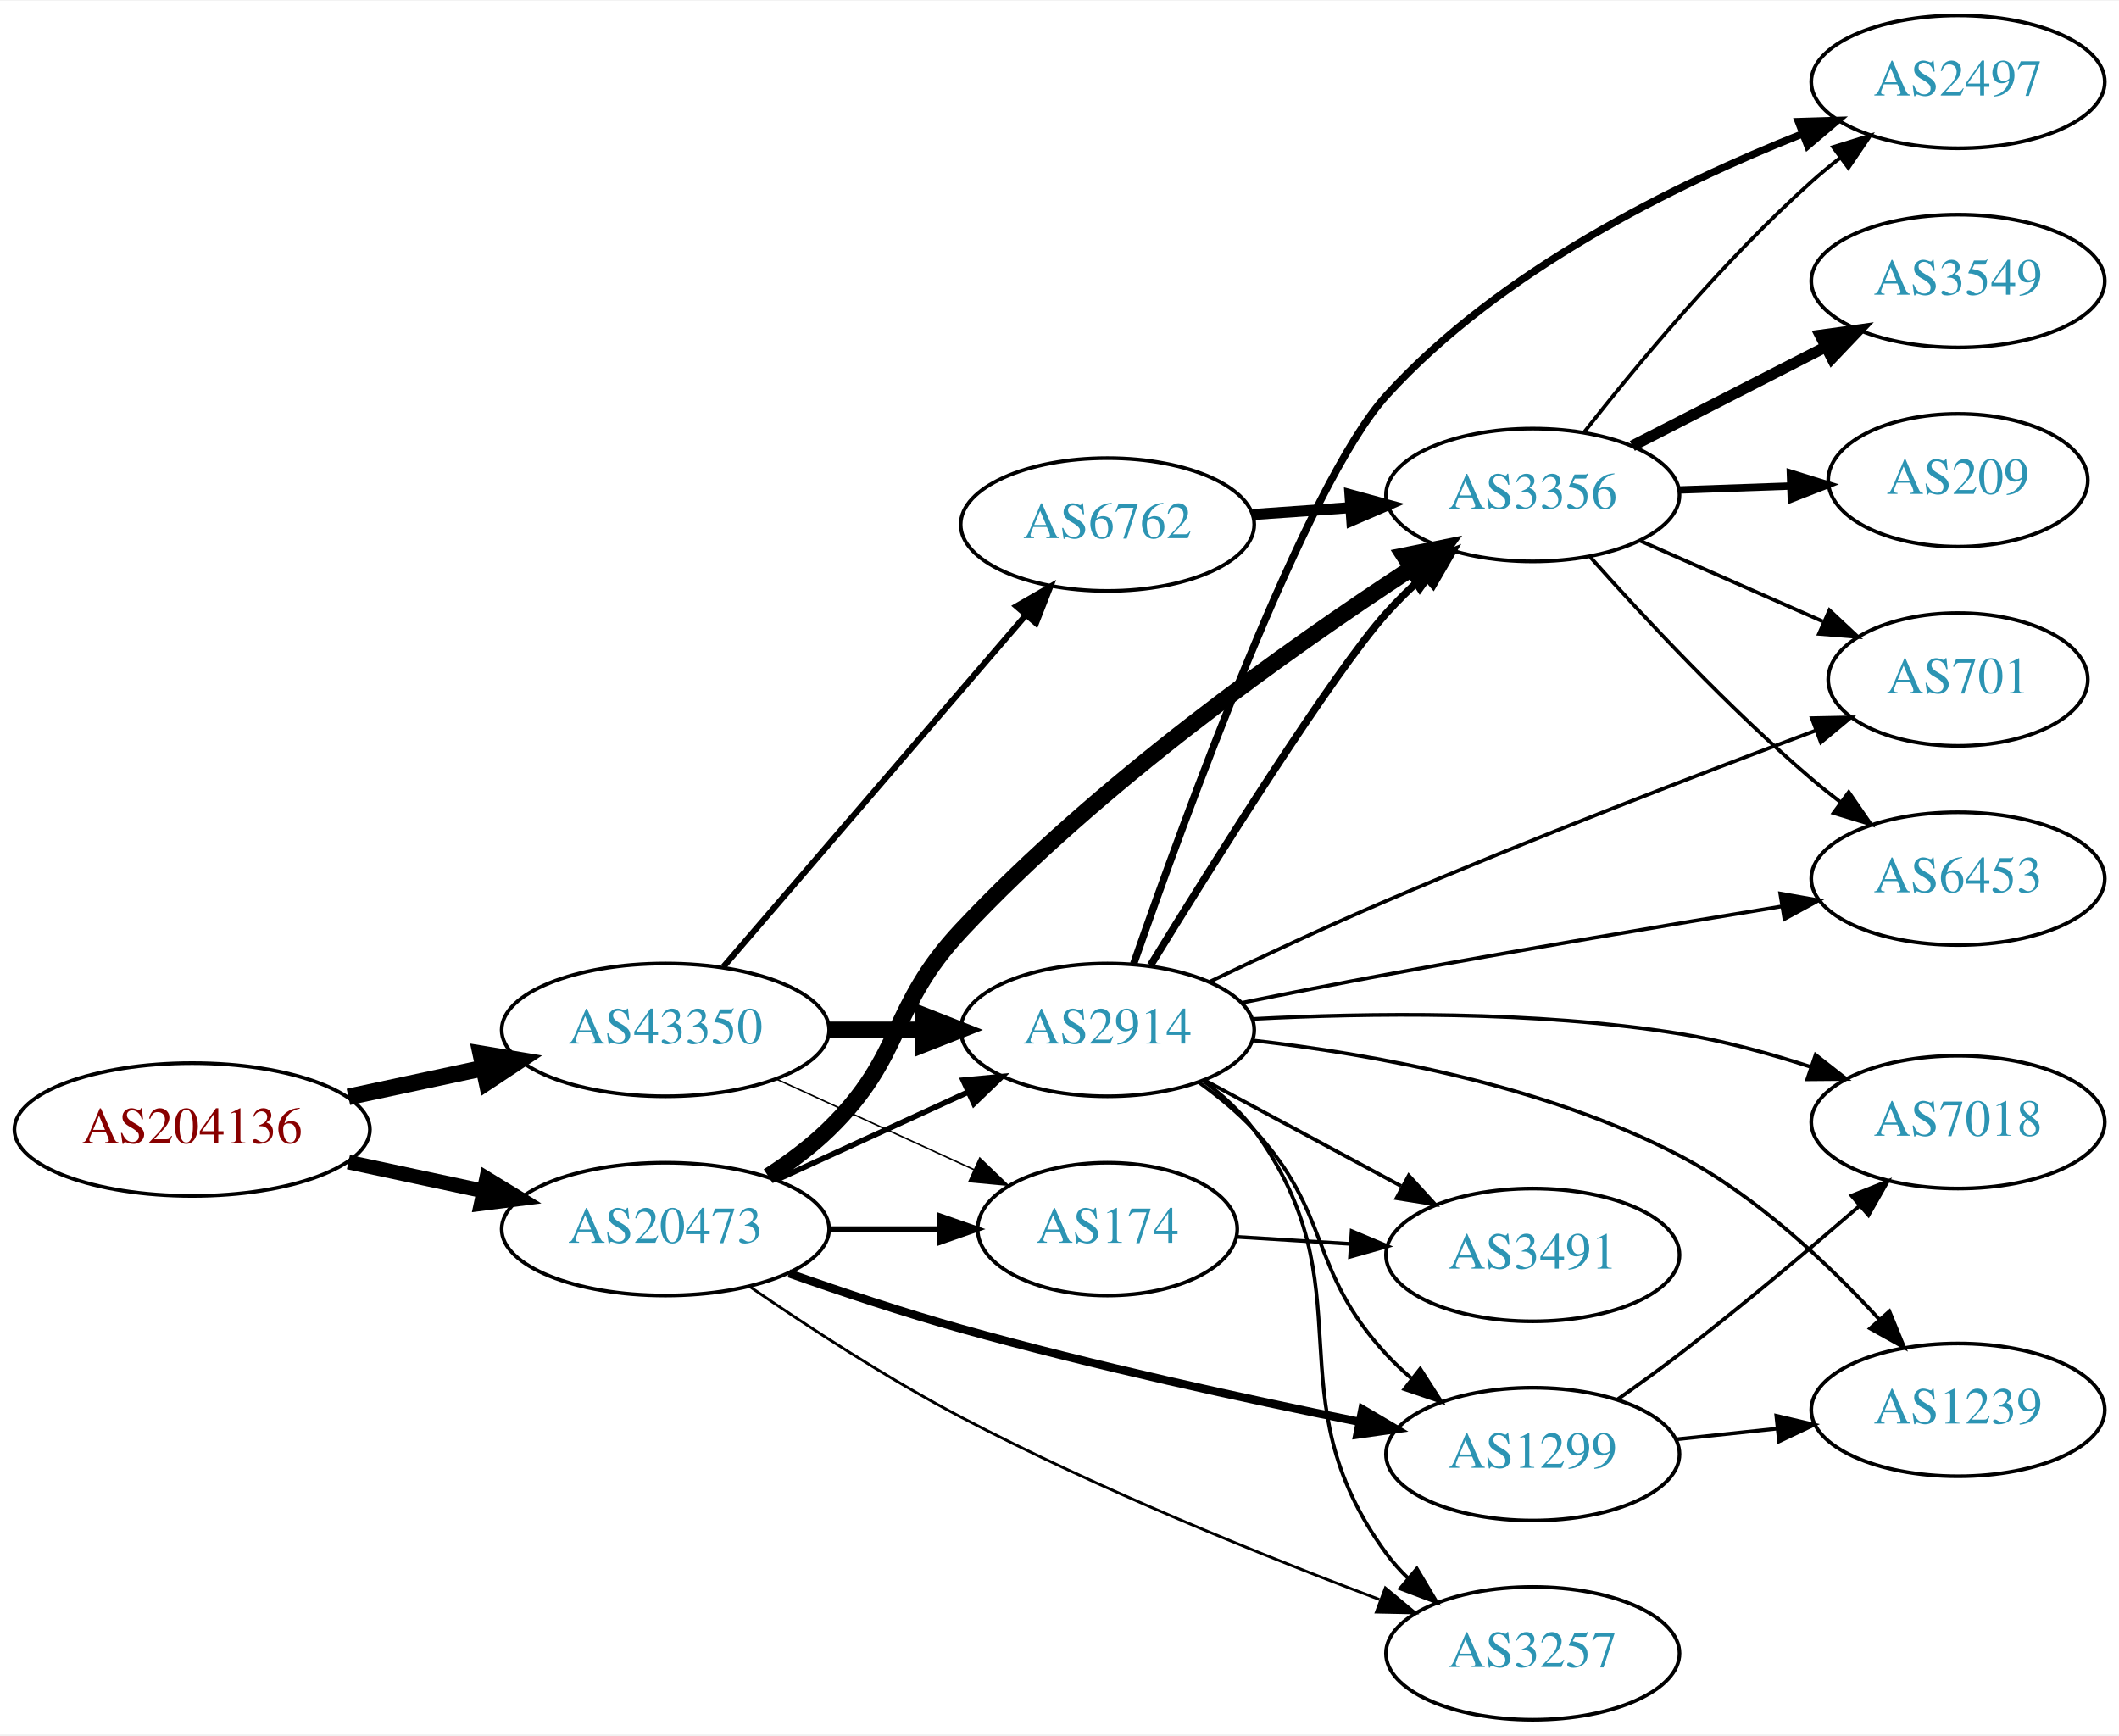
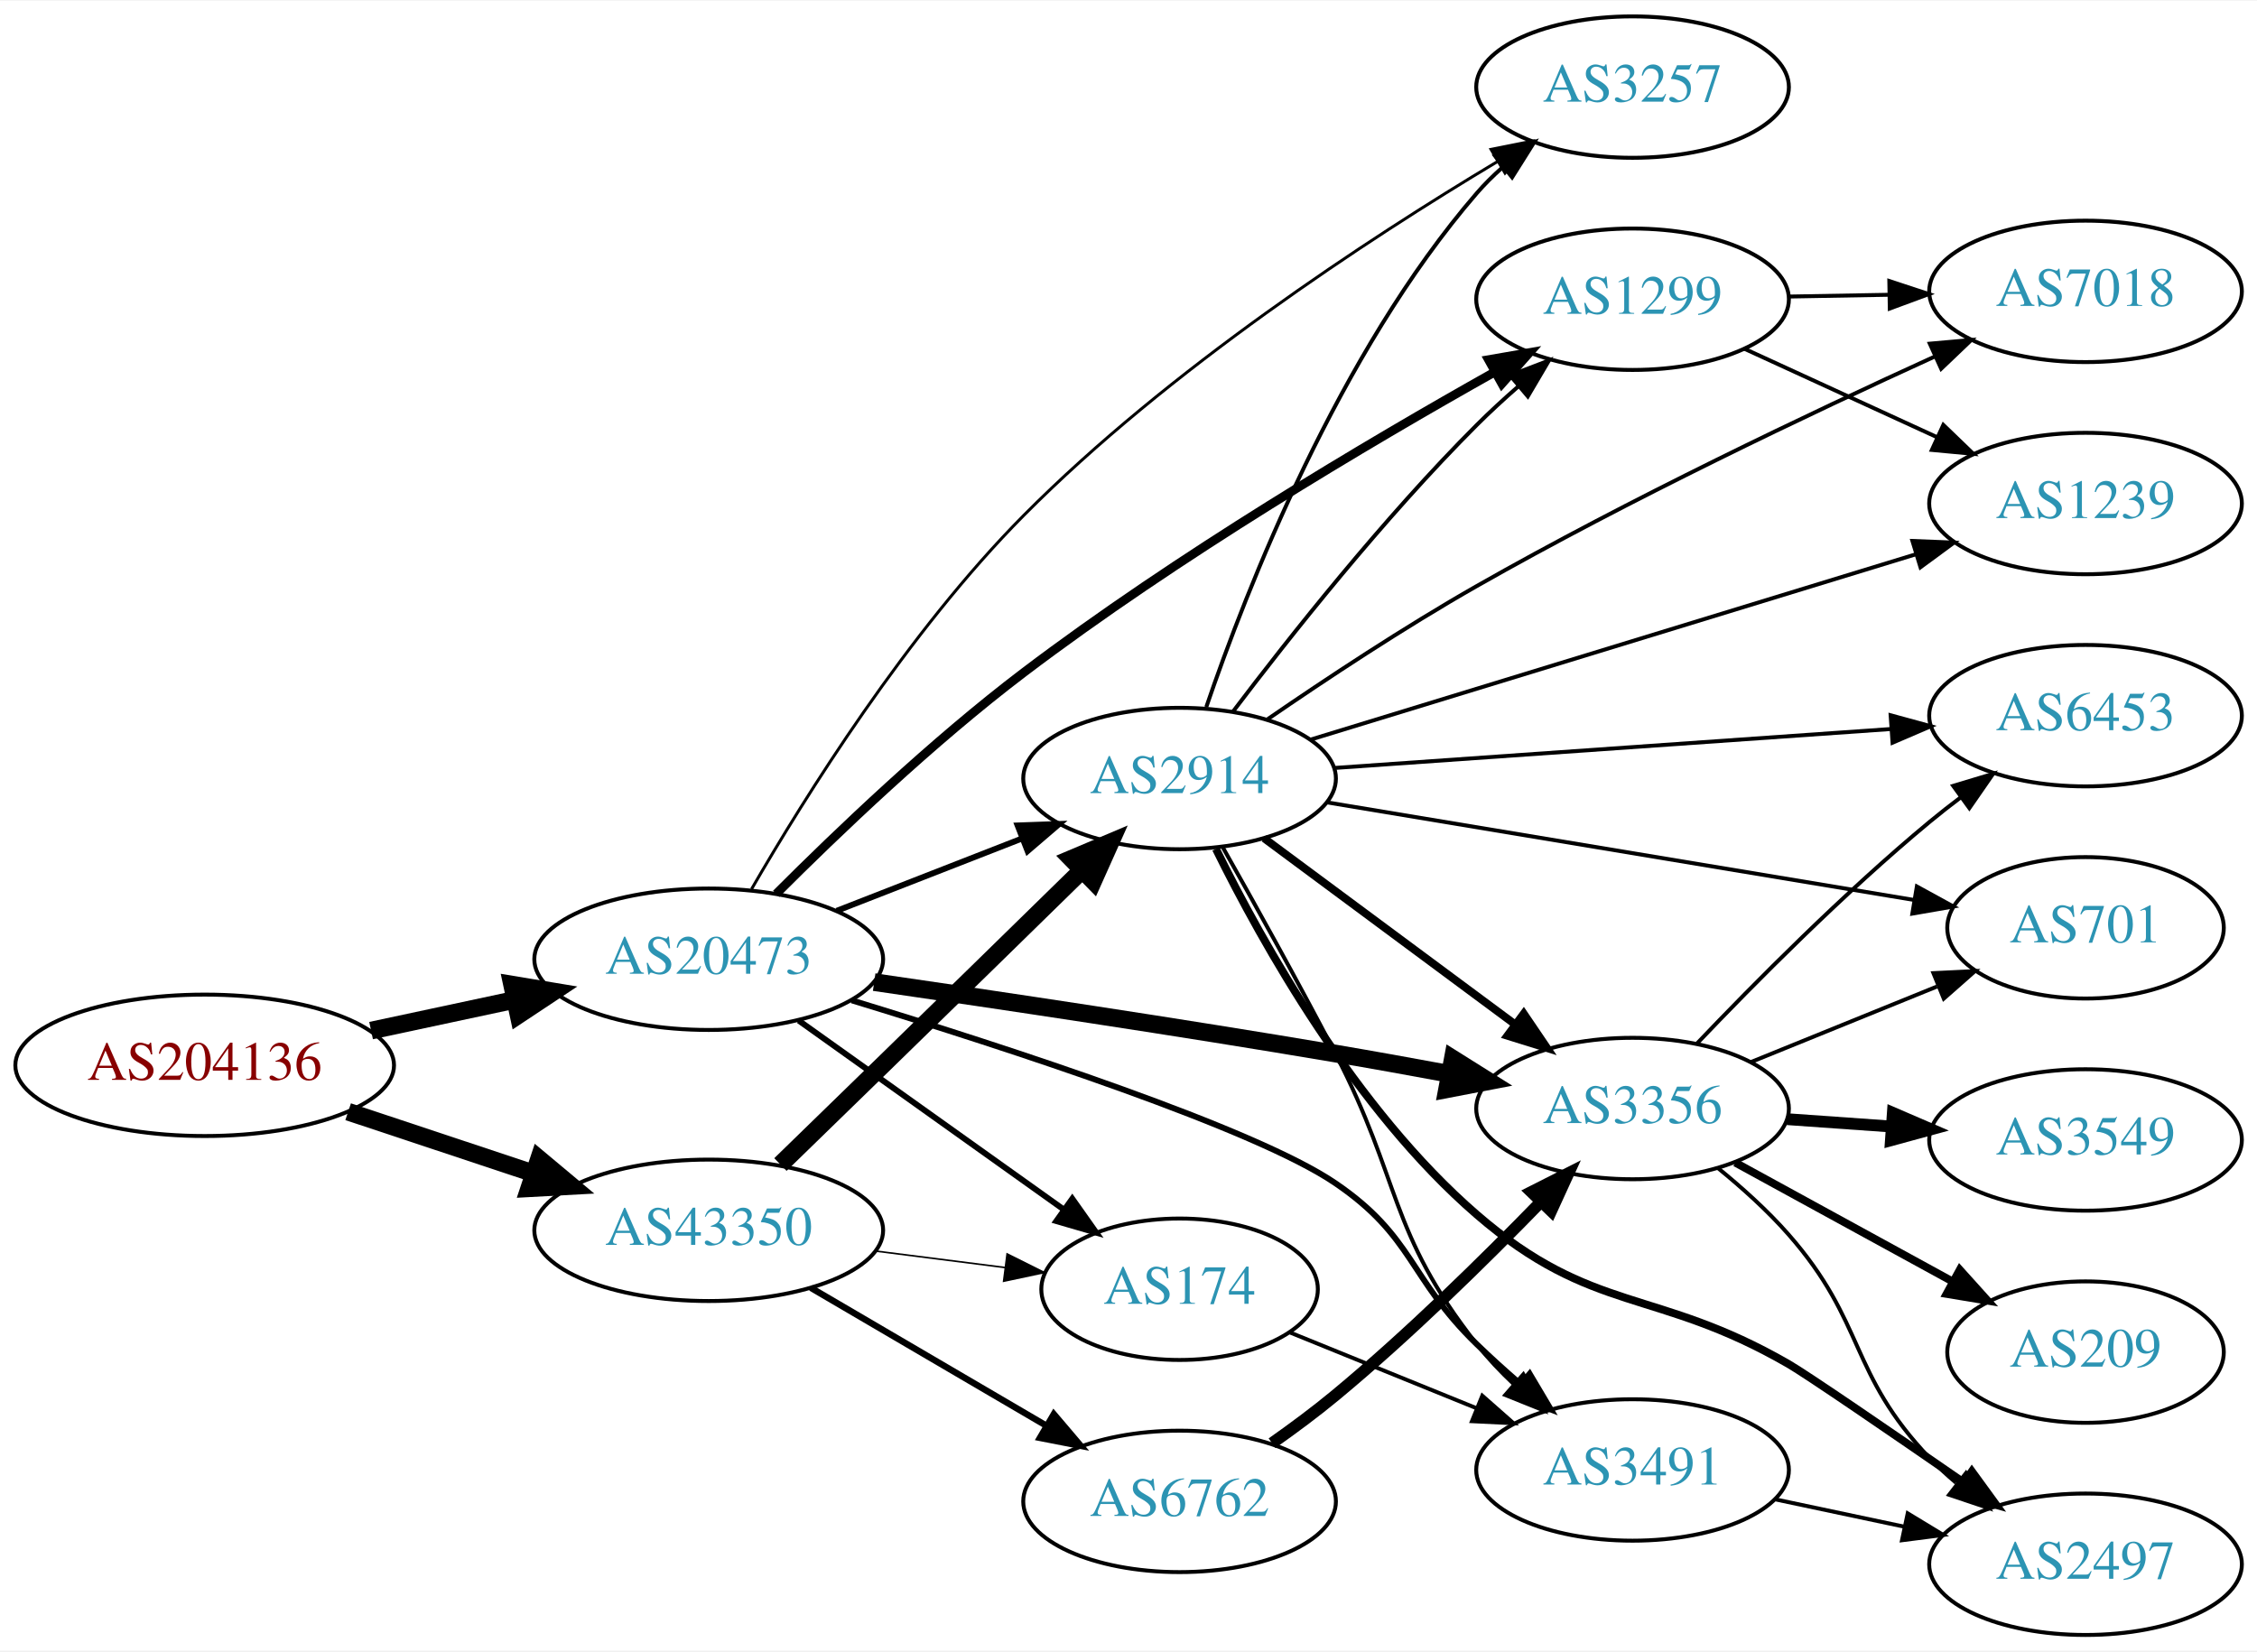
- <svg xmlns="http://www.w3.org/2000/svg" xmlns:xlink="http://www.w3.org/1999/xlink" width="574pt" height="470pt" viewBox="0.00 0.00 574.46 470.00">
-   <g id="graph0" class="graph" transform="scale(1 1) rotate(0) translate(4 466)">
-     <polygon fill="white" stroke="none" points="-4,4 -4,-466 570.463,-466 570.463,4 -4,4" />
+ <svg xmlns="http://www.w3.org/2000/svg" xmlns:xlink="http://www.w3.org/1999/xlink" width="574pt" height="420pt" viewBox="0.00 0.00 574.46 420.00">
+   <g id="graph0" class="graph" transform="scale(1 1) rotate(0) translate(4 416)">
+     <polygon fill="white" stroke="none" points="-4,4 -4,-416 570.463,-416 570.463,4 -4,4" />
    <g id="node1" class="node">
      <g id="a_node1">
        <a xlink:href="/asn/204136" xlink:title="AS204136 ~ SILENT-GHOST-AS [AT]">
-           <ellipse fill="#ffffff" stroke="black" cx="48.096" cy="-160" rx="48.192" ry="18" />
-           <text text-anchor="middle" x="48.096" y="-156.3" font-family="Times,serif" font-size="14.00" fill="#880000">AS204136</text>
+           <ellipse fill="#ffffff" stroke="black" cx="48.096" cy="-145" rx="48.192" ry="18" />
+           <text text-anchor="middle" x="48.096" y="-141.3" font-family="Times,serif" font-size="14.00" fill="#880000">AS204136</text>
        </a>
      </g>
    </g>
    <g id="node2" class="node">
      <g id="a_node2">
        <a xlink:href="/asn/20473" xlink:title="AS20473 ~ Choopa, LLC [US]">
-           <ellipse fill="#ffffff" stroke="black" cx="176.388" cy="-133" rx="44.393" ry="18" />
-           <text text-anchor="middle" x="176.388" y="-129.3" font-family="Times,serif" font-size="14.00" fill="#2c94b3">AS20473</text>
+           <ellipse fill="#ffffff" stroke="black" cx="176.388" cy="-172" rx="44.393" ry="18" />
+           <text text-anchor="middle" x="176.388" y="-168.3" font-family="Times,serif" font-size="14.00" fill="#2c94b3">AS20473</text>
        </a>
      </g>
    </g>
    <g id="edge1" class="edge">
-       <path fill="none" stroke="black" stroke-width="3.938" d="M90.448,-151.159C102.138,-148.66 114.964,-145.918 127.027,-143.339" />
-       <polygon fill="black" stroke="black" stroke-width="3.938" points="127.891,-146.733 136.939,-141.22 126.428,-139.888 127.891,-146.733" />
+       <path fill="none" stroke="black" stroke-width="4.5" d="M90.448,-153.841C102.138,-156.34 114.964,-159.082 127.027,-161.661" />
+       <polygon fill="black" stroke="black" stroke-width="4.5" points="126.336,-165.54 136.939,-163.78 127.983,-157.839 126.336,-165.54" />
    </g>
    <g id="node3" class="node">
      <g id="a_node3">
        <a xlink:href="/asn/43350" xlink:title="AS43350 ~ NForce Entertainment B.V. [NL]">
-           <ellipse fill="#ffffff" stroke="black" cx="176.388" cy="-187" rx="44.393" ry="18" />
-           <text text-anchor="middle" x="176.388" y="-183.3" font-family="Times,serif" font-size="14.00" fill="#2c94b3">AS43350</text>
+           <ellipse fill="#ffffff" stroke="black" cx="176.388" cy="-103" rx="44.393" ry="18" />
+           <text text-anchor="middle" x="176.388" y="-99.3" font-family="Times,serif" font-size="14.00" fill="#2c94b3">AS43350</text>
        </a>
      </g>
    </g>
    <g id="edge2" class="edge">
-       <path fill="none" stroke="black" stroke-width="4.5" d="M90.448,-168.841C102.138,-171.34 114.964,-174.082 127.027,-176.661" />
-       <polygon fill="black" stroke="black" stroke-width="4.5" points="126.336,-180.54 136.939,-178.78 127.983,-172.839 126.336,-180.54" />
+       <path fill="none" stroke="black" stroke-width="4.5" d="M84.611,-133.189C99.214,-128.333 116.272,-122.66 131.635,-117.551" />
+       <polygon fill="black" stroke="black" stroke-width="4.5" points="133.196,-121.181 141.442,-114.289 130.711,-113.708 133.196,-121.181" />
    </g>
    <g id="node4" class="node">
      <g id="a_node4">
-         <a xlink:href="/asn/174" xlink:title="AS174 ~ Cogent Communications [US]">
-           <ellipse fill="#ffffff" stroke="black" cx="296.23" cy="-133" rx="35.194" ry="18" />
-           <text text-anchor="middle" x="296.23" y="-129.3" font-family="Times,serif" font-size="14.00" fill="#2c94b3">AS174</text>
+         <a xlink:href="/asn/3491" xlink:title="AS3491 ~ PCCW Global, Inc. [US]">
+           <ellipse fill="#ffffff" stroke="black" cx="411.523" cy="-42" rx="39.794" ry="18" />
+           <text text-anchor="middle" x="411.523" y="-38.3" font-family="Times,serif" font-size="14.00" fill="#2c94b3">AS3491</text>
        </a>
      </g>
    </g>
    <g id="edge3" class="edge">
-       <path fill="none" stroke="black" stroke-width="1.5" d="M220.599,-133C230.447,-133 240.926,-133 250.823,-133" />
-       <polygon fill="black" stroke="black" stroke-width="1.5" points="250.875,-136.5 260.875,-133 250.875,-129.5 250.875,-136.5" />
+       <path fill="none" stroke="black" stroke-width="1.5" d="M212.783,-161.543C252.924,-149.292 315.452,-128.905 335.877,-115 355.922,-101.353 354.483,-90.897 371.877,-74 375.364,-70.612 379.167,-67.181 382.984,-63.886" />
+       <polygon fill="black" stroke="black" stroke-width="1.5" points="385.333,-66.483 390.738,-57.371 380.83,-61.124 385.333,-66.483" />
    </g>
    <g id="node5" class="node">
      <g id="a_node5">
-         <a xlink:href="/asn/3356" xlink:title="AS3356 ~ Level 3 Parent, LLC [US]">
-           <ellipse fill="#ffffff" stroke="black" cx="411.523" cy="-332" rx="39.794" ry="18" />
-           <text text-anchor="middle" x="411.523" y="-328.3" font-family="Times,serif" font-size="14.00" fill="#2c94b3">AS3356</text>
+         <a xlink:href="/asn/2914" xlink:title="AS2914 ~ NTT America, Inc. [US]">
+           <ellipse fill="#ffffff" stroke="black" cx="296.23" cy="-218" rx="39.794" ry="18" />
+           <text text-anchor="middle" x="296.23" y="-214.3" font-family="Times,serif" font-size="14.00" fill="#2c94b3">AS2914</text>
        </a>
      </g>
    </g>
    <g id="edge4" class="edge">
-       <path fill="none" stroke="black" stroke-width="4.5" d="M204.271,-147.329C209.996,-151.036 215.762,-155.318 220.584,-160 241.277,-180.094 236.872,-192.942 256.584,-214 293.815,-253.774 345.472,-290.405 378.45,-311.979" />
-       <polygon fill="black" stroke="black" stroke-width="4.5" points="376.693,-315.532 387.229,-317.655 380.969,-308.919 376.693,-315.532" />
+       <path fill="none" stroke="black" stroke-width="1.5" d="M208.967,-184.327C223.396,-189.96 240.636,-196.689 255.897,-202.646" />
+       <polygon fill="black" stroke="black" stroke-width="1.5" points="255.003,-206.054 265.591,-206.43 257.548,-199.534 255.003,-206.054" />
    </g>
    <g id="node6" class="node">
      <g id="a_node6">
-         <a xlink:href="/asn/2914" xlink:title="AS2914 ~ NTT America, Inc. [US]">
-           <ellipse fill="#ffffff" stroke="black" cx="296.23" cy="-187" rx="39.794" ry="18" />
-           <text text-anchor="middle" x="296.23" y="-183.3" font-family="Times,serif" font-size="14.00" fill="#2c94b3">AS2914</text>
+         <a xlink:href="/asn/3356" xlink:title="AS3356 ~ Level 3 Parent, LLC [US]">
+           <ellipse fill="#ffffff" stroke="black" cx="411.523" cy="-134" rx="39.794" ry="18" />
+           <text text-anchor="middle" x="411.523" y="-130.3" font-family="Times,serif" font-size="14.00" fill="#2c94b3">AS3356</text>
        </a>
      </g>
    </g>
    <g id="edge5" class="edge">
-       <path fill="none" stroke="black" stroke-width="1.5" d="M206.517,-146.348C222.128,-153.502 241.526,-162.391 258.198,-170.03" />
-       <polygon fill="black" stroke="black" stroke-width="1.5" points="257.101,-173.378 267.65,-174.362 260.017,-167.014 257.101,-173.378" />
+       <path fill="none" stroke="black" stroke-width="4.5" d="M218.499,-166.179C250.53,-161.545 296.091,-154.741 335.877,-148 345.233,-146.415 355.228,-144.614 364.763,-142.845" />
+       <polygon fill="black" stroke="black" stroke-width="4.5" points="365.774,-146.662 374.878,-140.949 364.323,-138.921 365.774,-146.662" />
    </g>
    <g id="node7" class="node">
      <g id="a_node7">
-         <a xlink:href="/asn/1299" xlink:title="AS1299 ~ Telia Carrier [EU]">
-           <ellipse fill="#ffffff" stroke="black" cx="411.523" cy="-72" rx="39.794" ry="18" />
-           <text text-anchor="middle" x="411.523" y="-68.3" font-family="Times,serif" font-size="14.00" fill="#2c94b3">AS1299</text>
+         <a xlink:href="/asn/174" xlink:title="AS174 ~ Cogent Communications [US]">
+           <ellipse fill="#ffffff" stroke="black" cx="296.23" cy="-88" rx="35.194" ry="18" />
+           <text text-anchor="middle" x="296.23" y="-84.3" font-family="Times,serif" font-size="14.00" fill="#2c94b3">AS174</text>
        </a>
      </g>
    </g>
    <g id="edge6" class="edge">
-       <path fill="none" stroke="black" stroke-width="2.25" d="M209.884,-121.01C224.105,-116 241.056,-110.347 256.584,-106 292.458,-95.957 333.702,-86.981 364.465,-80.778" />
-       <polygon fill="black" stroke="black" stroke-width="2.25" points="365.35,-84.17 374.472,-78.783 363.981,-77.305 365.35,-84.17" />
+       <path fill="none" stroke="black" stroke-width="1.5" d="M199.277,-156.397C218.263,-142.863 245.877,-123.18 266.612,-108.399" />
+       <polygon fill="black" stroke="black" stroke-width="1.5" points="268.92,-111.052 275.032,-102.398 264.857,-105.352 268.92,-111.052" />
    </g>
    <g id="node8" class="node">
      <g id="a_node8">
+         <a xlink:href="/asn/1299" xlink:title="AS1299 ~ Telia Carrier [EU]">
+           <ellipse fill="#ffffff" stroke="black" cx="411.523" cy="-340" rx="39.794" ry="18" />
+           <text text-anchor="middle" x="411.523" y="-336.3" font-family="Times,serif" font-size="14.00" fill="#2c94b3">AS1299</text>
+         </a>
+       </g>
+     </g>
+     <g id="edge7" class="edge">
+       <path fill="none" stroke="black" stroke-width="2.25" d="M193.56,-188.646C209.016,-204.122 233.34,-227.374 256.584,-245 295.643,-274.62 344.302,-303.438 376.332,-321.42" />
+       <polygon fill="black" stroke="black" stroke-width="2.25" points="374.867,-324.61 385.306,-326.419 378.273,-318.495 374.867,-324.61" />
+     </g>
+     <g id="node9" class="node">
+       <g id="a_node9">
        <a xlink:href="/asn/3257" xlink:title="AS3257 ~ GTT [DE]">
-           <ellipse fill="#ffffff" stroke="black" cx="411.523" cy="-18" rx="39.794" ry="18" />
-           <text text-anchor="middle" x="411.523" y="-14.3" font-family="Times,serif" font-size="14.00" fill="#2c94b3">AS3257</text>
-         </a>
-       </g>
-     </g>
-     <g id="edge7" class="edge">
-       <path fill="none" stroke="black" stroke-width="0.75" d="M199.279,-117.395C214.835,-106.687 236.453,-92.559 256.584,-82 293.82,-62.469 338.369,-44.494 369.94,-32.599" />
-       <polygon fill="black" stroke="black" stroke-width="0.75" points="371.561,-35.73 379.708,-28.957 369.115,-29.172 371.561,-35.73" />
-     </g>
-     <g id="edge26" class="edge">
-       <path fill="none" stroke="black" stroke-width="0.409" d="M206.517,-173.652C222.734,-166.22 243.038,-156.917 260.127,-149.086" />
-       <polygon fill="black" stroke="black" stroke-width="0.409" points="261.611,-152.256 269.244,-144.908 258.695,-145.892 261.611,-152.256" />
-     </g>
-     <g id="edge25" class="edge">
-       <path fill="none" stroke="black" stroke-width="4.5" d="M220.599,-187C228.911,-187 237.674,-187 246.156,-187" />
-       <polygon fill="black" stroke="black" stroke-width="4.5" points="246.315,-190.938 256.315,-187 246.315,-183.063 246.315,-190.938" />
+           <ellipse fill="#ffffff" stroke="black" cx="411.523" cy="-394" rx="39.794" ry="18" />
+           <text text-anchor="middle" x="411.523" y="-390.3" font-family="Times,serif" font-size="14.00" fill="#2c94b3">AS3257</text>
+         </a>
+       </g>
+     </g>
+     <g id="edge8" class="edge">
+       <path fill="none" stroke="black" stroke-width="0.75" d="M187.283,-189.845C200.881,-213.371 227.042,-255.253 256.584,-285 293.389,-322.062 344.091,-355.254 377.084,-375.012" />
+       <polygon fill="black" stroke="black" stroke-width="0.75" points="375.505,-378.144 385.894,-380.22 379.067,-372.118 375.505,-378.144" />
+     </g>
+     <g id="edge28" class="edge">
+       <path fill="none" stroke="black" stroke-width="4.5" d="M194.635,-119.747C202.547,-127.436 212.046,-136.675 220.584,-145 237.603,-161.596 256.774,-180.345 271.426,-194.687" />
+       <polygon fill="black" stroke="black" stroke-width="4.5" points="268.74,-197.568 278.641,-201.75 274.249,-191.94 268.74,-197.568" />
+     </g>
+     <g id="edge29" class="edge">
+       <path fill="none" stroke="black" stroke-width="0.409" d="M218.934,-97.712C229.58,-96.356 241.057,-94.896 251.795,-93.529" />
+       <polygon fill="black" stroke="black" stroke-width="0.409" points="252.335,-96.988 261.813,-92.254 251.451,-90.044 252.335,-96.988" />
    </g>
    <g id="node17" class="node">
      <g id="a_node17">
        <a xlink:href="/asn/6762" xlink:title="AS6762 ~ TELECOM ITALIA SPARKLE S.p.A. [IT]">
-           <ellipse fill="#ffffff" stroke="black" cx="296.23" cy="-324" rx="39.794" ry="18" />
-           <text text-anchor="middle" x="296.23" y="-320.3" font-family="Times,serif" font-size="14.00" fill="#2c94b3">AS6762</text>
+           <ellipse fill="#ffffff" stroke="black" cx="296.23" cy="-34" rx="39.794" ry="18" />
+           <text text-anchor="middle" x="296.23" y="-30.3" font-family="Times,serif" font-size="14.00" fill="#2c94b3">AS6762</text>
        </a>
      </g>
    </g>
    <g id="edge27" class="edge">
-       <path fill="none" stroke="black" stroke-width="1.636" d="M192.074,-204.074C212.739,-228.099 250.512,-272.012 274.166,-299.512" />
-       <polygon fill="black" stroke="black" stroke-width="1.636" points="271.554,-301.842 280.729,-307.141 276.861,-297.277 271.554,-301.842" />
-     </g>
-     <g id="node9" class="node">
-       <g id="a_node9">
-         <a xlink:href="/asn/3491" xlink:title="AS3491 ~ PCCW Global, Inc. [US]">
-           <ellipse fill="#ffffff" stroke="black" cx="411.523" cy="-126" rx="39.794" ry="18" />
-           <text text-anchor="middle" x="411.523" y="-122.3" font-family="Times,serif" font-size="14.00" fill="#2c94b3">AS3491</text>
-         </a>
-       </g>
-     </g>
-     <g id="edge8" class="edge">
-       <path fill="none" stroke="black" d="M331.222,-130.9C340.901,-130.302 351.636,-129.638 362.001,-128.998" />
-       <polygon fill="black" stroke="black" points="362.424,-132.479 372.189,-128.369 361.993,-125.492 362.424,-132.479" />
+       <path fill="none" stroke="black" stroke-width="1.636" d="M202.379,-88.367C219.876,-78.122 243.43,-64.331 262.435,-53.202" />
+       <polygon fill="black" stroke="black" stroke-width="1.636" points="264.22,-56.213 271.081,-48.14 260.683,-50.173 264.22,-56.213" />
+     </g>
+     <g id="node12" class="node">
+       <g id="a_node12">
+         <a xlink:href="/asn/2497" xlink:title="AS2497 ~ Internet Initiative Japan Inc. [JP]">
+           <ellipse fill="#ffffff" stroke="black" cx="526.816" cy="-18" rx="39.794" ry="18" />
+           <text text-anchor="middle" x="526.816" y="-14.3" font-family="Times,serif" font-size="14.00" fill="#2c94b3">AS2497</text>
+         </a>
+       </g>
+     </g>
+     <g id="edge14" class="edge">
+       <path fill="none" stroke="black" d="M447.749,-34.538C458.192,-32.325 469.775,-29.872 480.752,-27.546" />
+       <polygon fill="black" stroke="black" points="481.555,-30.954 490.612,-25.458 480.104,-24.106 481.555,-30.954" />
+     </g>
+     <g id="edge20" class="edge">
+       <path fill="none" stroke="black" d="M307.171,-200.587C315.131,-186.506 326.478,-166.113 335.877,-148 352.721,-115.535 349.28,-102.759 371.877,-74 374.677,-70.436 377.935,-66.999 381.35,-63.784" />
+       <polygon fill="black" stroke="black" points="383.729,-66.354 388.958,-57.14 379.124,-61.082 383.729,-66.354" />
+     </g>
+     <g id="edge19" class="edge">
+       <path fill="none" stroke="black" stroke-width="2" d="M317.747,-202.788C335.601,-189.55 361.674,-170.219 381.637,-155.417" />
+       <polygon fill="black" stroke="black" stroke-width="2" points="383.828,-158.15 389.776,-149.382 379.659,-152.527 383.828,-158.15" />
+     </g>
+     <g id="edge24" class="edge">
+       <path fill="none" stroke="black" d="M309.839,-235.057C324.022,-253.781 348.182,-284.325 371.877,-308 375.154,-311.275 378.738,-314.57 382.359,-317.736" />
+       <polygon fill="black" stroke="black" points="380.347,-320.618 390.243,-324.402 384.866,-315.273 380.347,-320.618" />
+     </g>
+     <g id="edge21" class="edge">
+       <path fill="none" stroke="black" d="M303.028,-236.196C313.227,-266.077 336.688,-326.284 371.877,-367 373.833,-369.264 376.02,-371.432 378.33,-373.486" />
+       <polygon fill="black" stroke="black" points="376.505,-376.507 386.508,-379.998 380.865,-371.031 376.505,-376.507" />
+     </g>
+     <g id="node11" class="node">
+       <g id="a_node11">
+         <a xlink:href="/asn/6453" xlink:title="AS6453 ~ TATA COMMUNICATIONS (AMERICA) INC [US]">
+           <ellipse fill="#ffffff" stroke="black" cx="526.816" cy="-234" rx="39.794" ry="18" />
+           <text text-anchor="middle" x="526.816" y="-230.3" font-family="Times,serif" font-size="14.00" fill="#2c94b3">AS6453</text>
+         </a>
+       </g>
+     </g>
+     <g id="edge23" class="edge">
+       <path fill="none" stroke="black" d="M335.49,-220.678C374.472,-223.407 435.049,-227.647 477.36,-230.608" />
+       <polygon fill="black" stroke="black" points="477.211,-234.106 487.431,-231.313 477.7,-227.123 477.211,-234.106" />
+     </g>
+     <g id="edge18" class="edge">
+       <path fill="none" stroke="black" stroke-width="2" d="M305.484,-200.086C317.269,-176.171 340.956,-133.73 371.877,-107 401.44,-81.443 417.317,-88.524 451.17,-69 455.856,-66.297 477.149,-51.711 495.8,-38.826" />
+       <polygon fill="black" stroke="black" stroke-width="2" points="497.881,-41.642 504.114,-33.075 493.899,-35.886 497.881,-41.642" />
+     </g>
+     <g id="node14" class="node">
+       <g id="a_node14">
+         <a xlink:href="/asn/701" xlink:title="AS701 ~ UUNET [US]">
+           <ellipse fill="#ffffff" stroke="black" cx="526.816" cy="-180" rx="35.194" ry="18" />
+           <text text-anchor="middle" x="526.816" y="-176.3" font-family="Times,serif" font-size="14.00" fill="#2c94b3">AS701</text>
+         </a>
+       </g>
+     </g>
+     <g id="edge26" class="edge">
+       <path fill="none" stroke="black" d="M333.703,-211.937C374.428,-205.167 440.258,-194.223 483.291,-187.069" />
+       <polygon fill="black" stroke="black" points="483.885,-190.519 493.176,-185.426 482.737,-183.613 483.885,-190.519" />
+     </g>
+     <g id="node15" class="node">
+       <g id="a_node15">
+         <a xlink:href="/asn/7018" xlink:title="AS7018 ~ AT&amp;T Services, Inc. [US]">
+           <ellipse fill="#ffffff" stroke="black" cx="526.816" cy="-342" rx="39.794" ry="18" />
+           <text text-anchor="middle" x="526.816" y="-338.3" font-family="Times,serif" font-size="14.00" fill="#2c94b3">AS7018</text>
+         </a>
+       </g>
+     </g>
+     <g id="edge25" class="edge">
+       <path fill="none" stroke="black" d="M318.656,-233.114C333.335,-243.205 353.416,-256.5 371.877,-267 410.635,-289.044 456.818,-311.001 488.422,-325.407" />
+       <polygon fill="black" stroke="black" points="487.184,-328.689 497.738,-329.628 490.073,-322.313 487.184,-328.689" />
+     </g>
+     <g id="node16" class="node">
+       <g id="a_node16">
+         <a xlink:href="/asn/1239" xlink:title="AS1239 ~ Sprint [US]">
+           <ellipse fill="#ffffff" stroke="black" cx="526.816" cy="-288" rx="39.794" ry="18" />
+           <text text-anchor="middle" x="526.816" y="-284.3" font-family="Times,serif" font-size="14.00" fill="#2c94b3">AS1239</text>
+         </a>
+       </g>
+     </g>
+     <g id="edge22" class="edge">
+       <path fill="none" stroke="black" d="M329.496,-227.881C369.884,-240.249 439.155,-261.462 483.688,-275.099" />
+       <polygon fill="black" stroke="black" points="482.758,-278.475 493.345,-278.056 484.808,-271.782 482.758,-278.475" />
    </g>
    <g id="node10" class="node">
      <g id="a_node10">
        <a xlink:href="/asn/3549" xlink:title="AS3549 ~ Level 3 Parent, LLC [US]">
-           <ellipse fill="#ffffff" stroke="black" cx="526.816" cy="-390" rx="39.794" ry="18" />
-           <text text-anchor="middle" x="526.816" y="-386.3" font-family="Times,serif" font-size="14.00" fill="#2c94b3">AS3549</text>
+           <ellipse fill="#ffffff" stroke="black" cx="526.816" cy="-126" rx="39.794" ry="18" />
+           <text text-anchor="middle" x="526.816" y="-122.3" font-family="Times,serif" font-size="14.00" fill="#2c94b3">AS3549</text>
        </a>
      </g>
    </g>
    <g id="edge9" class="edge">
-       <path fill="none" stroke="black" stroke-width="3" d="M438.515,-345.306C454.059,-353.264 474.01,-363.478 490.914,-372.132" />
-       <polygon fill="black" stroke="black" stroke-width="3" points="489.449,-375.314 499.945,-376.756 492.639,-369.083 489.449,-375.314" />
-     </g>
-     <g id="node11" class="node">
-       <g id="a_node11">
-         <a xlink:href="/asn/2497" xlink:title="AS2497 ~ Internet Initiative Japan Inc. [JP]">
-           <ellipse fill="#ffffff" stroke="black" cx="526.816" cy="-444" rx="39.794" ry="18" />
-           <text text-anchor="middle" x="526.816" y="-440.3" font-family="Times,serif" font-size="14.00" fill="#2c94b3">AS2497</text>
-         </a>
-       </g>
+       <path fill="none" stroke="black" stroke-width="3" d="M450.879,-131.292C459.369,-130.692 468.472,-130.049 477.306,-129.425" />
+       <polygon fill="black" stroke="black" stroke-width="3" points="477.771,-132.901 487.5,-128.706 477.278,-125.919 477.771,-132.901" />
    </g>
    <g id="edge10" class="edge">
-       <path fill="none" stroke="black" d="M425.475,-349.051C439.575,-367.029 463.314,-395.652 487.17,-417 489.609,-419.183 492.23,-421.343 494.916,-423.434" />
-       <polygon fill="black" stroke="black" points="492.931,-426.32 503.052,-429.454 497.094,-420.692 492.931,-426.32" />
-     </g>
-     <g id="node12" class="node">
-       <g id="a_node12">
-         <a xlink:href="/asn/701" xlink:title="AS701 ~ UUNET [US]">
-           <ellipse fill="#ffffff" stroke="black" cx="526.816" cy="-282" rx="35.194" ry="18" />
-           <text text-anchor="middle" x="526.816" y="-278.3" font-family="Times,serif" font-size="14.00" fill="#2c94b3">AS701</text>
-         </a>
-       </g>
+       <path fill="none" stroke="black" d="M427.828,-150.455C442.441,-165.796 465.397,-188.956 487.17,-207 489.69,-209.089 492.367,-211.184 495.089,-213.233" />
+       <polygon fill="black" stroke="black" points="493.134,-216.139 503.282,-219.187 497.249,-210.477 493.134,-216.139" />
    </g>
    <g id="edge11" class="edge">
-       <path fill="none" stroke="black" d="M440.528,-319.64C455.505,-313.031 474.106,-304.821 490.112,-297.757" />
-       <polygon fill="black" stroke="black" points="491.951,-300.772 499.687,-293.532 489.125,-294.367 491.951,-300.772" />
+       <path fill="none" stroke="black" d="M433.268,-118.838C439.398,-113.844 445.878,-108.018 451.17,-102 470.955,-79.499 466.481,-66.674 487.17,-45 489.236,-42.835 491.5,-40.738 493.864,-38.734" />
+       <polygon fill="black" stroke="black" points="496.386,-41.206 502.14,-32.31 492.094,-35.677 496.386,-41.206" />
    </g>
    <g id="node13" class="node">
      <g id="a_node13">
        <a xlink:href="/asn/209" xlink:title="AS209 ~ CenturyLink Communications, LLC [US]">
-           <ellipse fill="#ffffff" stroke="black" cx="526.816" cy="-336" rx="35.194" ry="18" />
-           <text text-anchor="middle" x="526.816" y="-332.3" font-family="Times,serif" font-size="14.00" fill="#2c94b3">AS209</text>
+           <ellipse fill="#ffffff" stroke="black" cx="526.816" cy="-72" rx="35.194" ry="18" />
+           <text text-anchor="middle" x="526.816" y="-68.3" font-family="Times,serif" font-size="14.00" fill="#2c94b3">AS209</text>
        </a>
      </g>
    </g>
    <g id="edge12" class="edge">
-       <path fill="none" stroke="black" stroke-width="2" d="M451.195,-333.365C460.901,-333.708 471.391,-334.078 481.354,-334.43" />
-       <polygon fill="black" stroke="black" stroke-width="2" points="481.373,-337.933 491.491,-334.788 481.62,-330.937 481.373,-337.933" />
-     </g>
-     <g id="node14" class="node">
-       <g id="a_node14">
-         <a xlink:href="/asn/6453" xlink:title="AS6453 ~ TATA COMMUNICATIONS (AMERICA) INC [US]">
-           <ellipse fill="#ffffff" stroke="black" cx="526.816" cy="-228" rx="39.794" ry="18" />
-           <text text-anchor="middle" x="526.816" y="-224.3" font-family="Times,serif" font-size="14.00" fill="#2c94b3">AS6453</text>
-         </a>
-       </g>
+       <path fill="none" stroke="black" stroke-width="2" d="M437.666,-120.24C453.987,-111.309 475.424,-99.577 493.071,-89.92" />
+       <polygon fill="black" stroke="black" stroke-width="2" points="494.814,-92.956 501.906,-85.085 491.454,-86.815 494.814,-92.956" />
    </g>
    <g id="edge13" class="edge">
-       <path fill="none" stroke="black" d="M427.118,-315.172C441.587,-298.933 464.772,-274.072 487.17,-255 489.662,-252.878 492.319,-250.759 495.029,-248.695" />
-       <polygon fill="black" stroke="black" points="497.196,-251.447 503.202,-242.719 493.064,-245.796 497.196,-251.447" />
-     </g>
-     <g id="edge21" class="edge">
-       <path fill="none" stroke="black" stroke-width="2" d="M307.918,-204.52C324.835,-232.01 357.349,-283.815 371.877,-300 374.971,-303.448 378.449,-306.844 382.015,-310.062" />
-       <polygon fill="black" stroke="black" stroke-width="2" points="379.981,-312.927 389.854,-316.771 384.532,-307.609 379.981,-312.927" />
-     </g>
-     <g id="edge18" class="edge">
-       <path fill="none" stroke="black" d="M321.008,-172.786C326.256,-169.02 331.539,-164.684 335.877,-160 357.267,-136.903 350.486,-122.097 371.877,-99 373.91,-96.804 376.151,-94.685 378.499,-92.665" />
-       <polygon fill="black" stroke="black" points="381.025,-95.133 386.745,-86.214 376.712,-89.619 381.025,-95.133" />
+       <path fill="none" stroke="black" d="M441.699,-145.846C456.112,-151.698 473.657,-158.822 488.986,-165.046" />
+       <polygon fill="black" stroke="black" points="488.102,-168.465 498.684,-168.984 490.735,-161.979 488.102,-168.465" />
+     </g>
+     <g id="edge15" class="edge">
+       <path fill="none" stroke="black" d="M324.367,-76.982C338.57,-71.215 356.207,-64.054 371.818,-57.715" />
+       <polygon fill="black" stroke="black" points="373.278,-60.9 381.226,-53.895 370.644,-54.414 373.278,-60.9" />
    </g>
    <g id="edge16" class="edge">
-       <path fill="none" stroke="black" d="M322.229,-173.169C327.302,-169.437 332.201,-165.018 335.877,-160 367.524,-116.793 340.229,-88.207 371.877,-45 373.6,-42.648 375.591,-40.427 377.744,-38.347" />
-       <polygon fill="black" stroke="black" points="380.105,-40.935 385.524,-31.831 375.61,-35.569 380.105,-40.935" />
-     </g>
-     <g id="edge15" class="edge">
-       <path fill="none" stroke="black" d="M322.373,-173.462C338.105,-164.992 358.588,-153.963 375.85,-144.669" />
-       <polygon fill="black" stroke="black" points="377.913,-147.533 385.058,-139.711 374.594,-141.37 377.913,-147.533" />
-     </g>
-     <g id="edge14" class="edge">
-       <path fill="none" stroke="black" stroke-width="2" d="M303.341,-204.925C316.902,-243.939 350.033,-334.975 371.877,-359 402.719,-392.922 450.35,-416.296 484.459,-429.824" />
-       <polygon fill="black" stroke="black" stroke-width="2" points="483.546,-433.222 494.136,-433.543 486.057,-426.688 483.546,-433.222" />
-     </g>
-     <g id="edge19" class="edge">
-       <path fill="none" stroke="black" d="M323.984,-200.074C338.122,-206.847 355.827,-215.119 371.877,-222 411.127,-238.829 456.792,-256.378 488.133,-268.116" />
-       <polygon fill="black" stroke="black" points="487.187,-271.499 497.78,-271.715 489.634,-264.941 487.187,-271.499" />
-     </g>
-     <g id="edge22" class="edge">
-       <path fill="none" stroke="black" d="M332.501,-194.321C344.929,-196.839 359.008,-199.621 371.877,-202 407.795,-208.64 448.557,-215.495 479.109,-220.498" />
-       <polygon fill="black" stroke="black" points="478.624,-223.965 489.057,-222.12 479.751,-217.056 478.624,-223.965" />
-     </g>
-     <g id="node15" class="node">
-       <g id="a_node15">
-         <a xlink:href="/asn/7018" xlink:title="AS7018 ~ AT&amp;T Services, Inc. [US]">
-           <ellipse fill="#ffffff" stroke="black" cx="526.816" cy="-162" rx="39.794" ry="18" />
-           <text text-anchor="middle" x="526.816" y="-158.3" font-family="Times,serif" font-size="14.00" fill="#2c94b3">AS7018</text>
-         </a>
-       </g>
+       <path fill="none" stroke="black" d="M451.195,-340.683C459.398,-340.828 468.162,-340.982 476.694,-341.133" />
+       <polygon fill="black" stroke="black" points="476.873,-344.636 486.934,-341.314 476.997,-337.638 476.873,-344.636" />
    </g>
    <g id="edge17" class="edge">
-       <path fill="none" stroke="black" d="M335.453,-189.956C366.764,-191.611 412.112,-192.254 451.17,-186 463.021,-184.102 475.564,-180.665 486.916,-176.973" />
-       <polygon fill="black" stroke="black" points="488.2,-180.233 496.538,-173.696 485.943,-173.607 488.2,-180.233" />
-     </g>
-     <g id="node16" class="node">
-       <g id="a_node16">
-         <a xlink:href="/asn/1239" xlink:title="AS1239 ~ Sprint [US]">
-           <ellipse fill="#ffffff" stroke="black" cx="526.816" cy="-84" rx="39.794" ry="18" />
-           <text text-anchor="middle" x="526.816" y="-80.3" font-family="Times,serif" font-size="14.00" fill="#2c94b3">AS1239</text>
-         </a>
-       </g>
-     </g>
-     <g id="edge20" class="edge">
-       <path fill="none" stroke="black" d="M335.516,-184.16C367.879,-180.481 414.666,-172.085 451.17,-153 472.212,-141.999 491.755,-123.501 505.562,-108.427" />
-       <polygon fill="black" stroke="black" points="508.212,-110.714 512.237,-100.913 502.979,-106.065 508.212,-110.714" />
-     </g>
-     <g id="edge23" class="edge">
-       <path fill="none" stroke="black" d="M434.44,-86.795C439.971,-90.669 445.849,-94.909 451.17,-99 467.803,-111.787 485.793,-126.929 499.944,-139.163" />
-       <polygon fill="black" stroke="black" points="497.951,-142.068 507.793,-145.99 502.545,-136.786 497.951,-142.068" />
-     </g>
-     <g id="edge24" class="edge">
-       <path fill="none" stroke="black" d="M450.248,-75.996C459.04,-76.927 468.52,-77.931 477.694,-78.903" />
-       <polygon fill="black" stroke="black" points="477.557,-82.408 487.87,-79.981 478.294,-75.447 477.557,-82.408" />
-     </g>
-     <g id="edge28" class="edge">
-       <path fill="none" stroke="black" stroke-width="3" d="M335.586,-326.708C344.076,-327.308 353.179,-327.951 362.013,-328.575" />
-       <polygon fill="black" stroke="black" stroke-width="3" points="361.985,-332.081 372.207,-329.294 362.478,-325.099 361.985,-332.081" />
+       <path fill="none" stroke="black" d="M439.948,-327.412C454.729,-320.628 473.165,-312.166 489.161,-304.824" />
+       <polygon fill="black" stroke="black" points="490.622,-308.005 498.251,-300.652 487.702,-301.643 490.622,-308.005" />
+     </g>
+     <g id="edge30" class="edge">
+       <path fill="none" stroke="black" stroke-width="3" d="M319.765,-48.813C325.17,-52.618 330.835,-56.822 335.877,-61 354.417,-76.365 373.816,-95.441 388.19,-110.239" />
+       <polygon fill="black" stroke="black" stroke-width="3" points="385.763,-112.764 395.218,-117.545 390.808,-107.912 385.763,-112.764" />
    </g>
  </g>
</svg>
